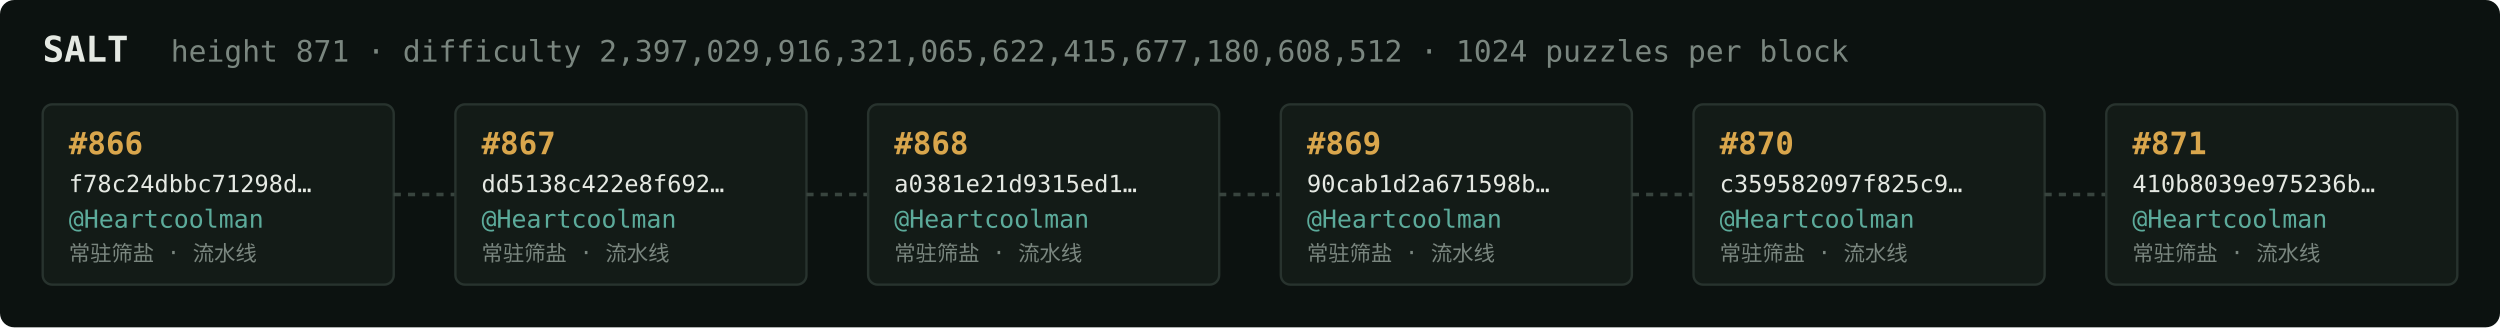
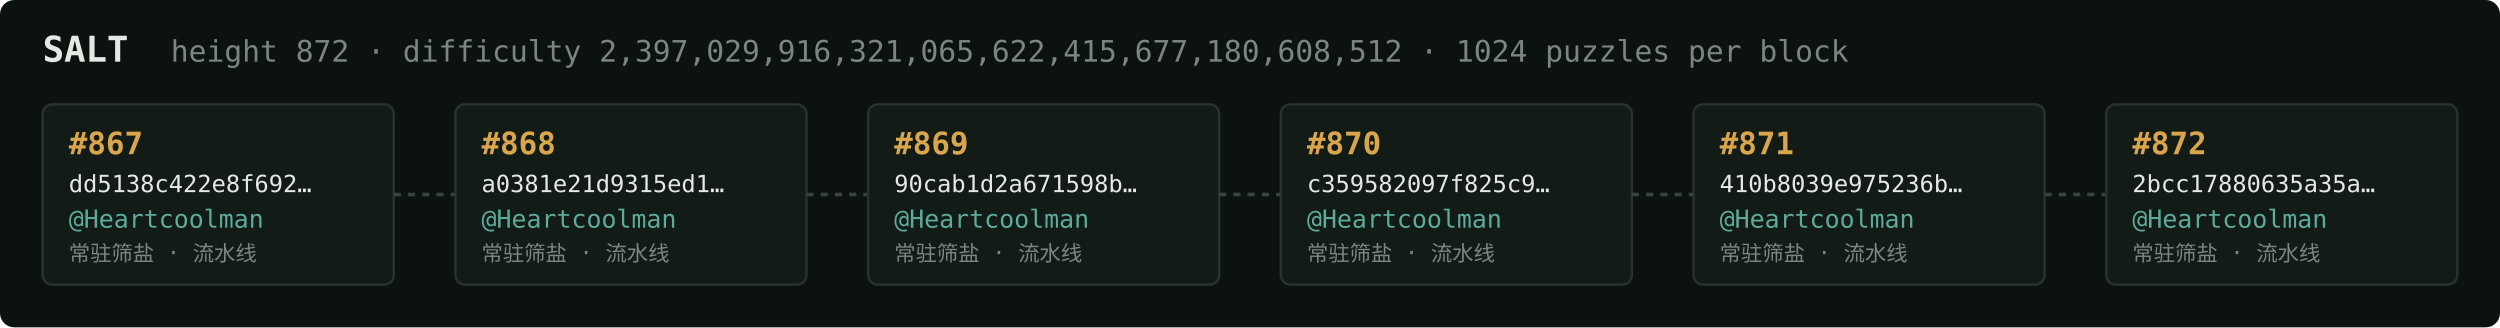
<svg xmlns="http://www.w3.org/2000/svg" width="1054" height="138" viewBox="0 0 1054 138" font-family="ui-monospace,SFMono-Regular,Menlo,monospace">
  <rect fill="#0c1210" width="1054" height="138" rx="6" />
  <text x="18" y="26" fill="#e5e9e3" font-size="15" font-weight="700">SALT</text>
-   <text x="72" y="26" fill="#7a867f" font-size="12.5">height 871 · difficulty 2,397,029,916,321,065,622,415,677,180,608,512 · 1024 puzzles per block</text>
+   <text x="72" y="26" fill="#7a867f" font-size="12.5">height 872 · difficulty 2,397,029,916,321,065,622,415,677,180,608,512 · 1024 puzzles per block</text>
  <rect x="18" y="44" width="148" height="76" rx="4" fill="#131b17" stroke="#28332e" stroke-width="1" />
-   <text x="29" y="65" fill="#d9a64c" font-size="13" font-weight="700">#866</text>
-   <text x="29" y="81" fill="#e5e9e3" font-size="10">f78c24dbbc71298d…</text>
+   <text x="29" y="65" fill="#d9a64c" font-size="13" font-weight="700">#867</text>
+   <text x="29" y="81" fill="#e5e9e3" font-size="10">dd5138c422e8f692…</text>
  <text x="29" y="96" fill="#5cab9b" font-size="10.5">@Heartcoolman</text>
  <text x="29" y="110" fill="#7a867f" font-size="9">常驻筛盐 · 流水线</text>
  <line x1="166" y1="82.0" x2="192" y2="82.0" stroke="#38443e" stroke-width="1.5" stroke-dasharray="3 3" />
  <rect x="192" y="44" width="148" height="76" rx="4" fill="#131b17" stroke="#28332e" stroke-width="1" />
-   <text x="203" y="65" fill="#d9a64c" font-size="13" font-weight="700">#867</text>
-   <text x="203" y="81" fill="#e5e9e3" font-size="10">dd5138c422e8f692…</text>
+   <text x="203" y="65" fill="#d9a64c" font-size="13" font-weight="700">#868</text>
+   <text x="203" y="81" fill="#e5e9e3" font-size="10">a0381e21d9315ed1…</text>
  <text x="203" y="96" fill="#5cab9b" font-size="10.5">@Heartcoolman</text>
  <text x="203" y="110" fill="#7a867f" font-size="9">常驻筛盐 · 流水线</text>
  <line x1="340" y1="82.0" x2="366" y2="82.0" stroke="#38443e" stroke-width="1.5" stroke-dasharray="3 3" />
  <rect x="366" y="44" width="148" height="76" rx="4" fill="#131b17" stroke="#28332e" stroke-width="1" />
-   <text x="377" y="65" fill="#d9a64c" font-size="13" font-weight="700">#868</text>
-   <text x="377" y="81" fill="#e5e9e3" font-size="10">a0381e21d9315ed1…</text>
+   <text x="377" y="65" fill="#d9a64c" font-size="13" font-weight="700">#869</text>
+   <text x="377" y="81" fill="#e5e9e3" font-size="10">90cab1d2a671598b…</text>
  <text x="377" y="96" fill="#5cab9b" font-size="10.5">@Heartcoolman</text>
  <text x="377" y="110" fill="#7a867f" font-size="9">常驻筛盐 · 流水线</text>
  <line x1="514" y1="82.0" x2="540" y2="82.0" stroke="#38443e" stroke-width="1.5" stroke-dasharray="3 3" />
  <rect x="540" y="44" width="148" height="76" rx="4" fill="#131b17" stroke="#28332e" stroke-width="1" />
-   <text x="551" y="65" fill="#d9a64c" font-size="13" font-weight="700">#869</text>
-   <text x="551" y="81" fill="#e5e9e3" font-size="10">90cab1d2a671598b…</text>
+   <text x="551" y="65" fill="#d9a64c" font-size="13" font-weight="700">#870</text>
+   <text x="551" y="81" fill="#e5e9e3" font-size="10">c359582097f825c9…</text>
  <text x="551" y="96" fill="#5cab9b" font-size="10.5">@Heartcoolman</text>
  <text x="551" y="110" fill="#7a867f" font-size="9">常驻筛盐 · 流水线</text>
  <line x1="688" y1="82.0" x2="714" y2="82.0" stroke="#38443e" stroke-width="1.5" stroke-dasharray="3 3" />
  <rect x="714" y="44" width="148" height="76" rx="4" fill="#131b17" stroke="#28332e" stroke-width="1" />
-   <text x="725" y="65" fill="#d9a64c" font-size="13" font-weight="700">#870</text>
-   <text x="725" y="81" fill="#e5e9e3" font-size="10">c359582097f825c9…</text>
+   <text x="725" y="65" fill="#d9a64c" font-size="13" font-weight="700">#871</text>
+   <text x="725" y="81" fill="#e5e9e3" font-size="10">410b8039e975236b…</text>
  <text x="725" y="96" fill="#5cab9b" font-size="10.5">@Heartcoolman</text>
  <text x="725" y="110" fill="#7a867f" font-size="9">常驻筛盐 · 流水线</text>
  <line x1="862" y1="82.0" x2="888" y2="82.0" stroke="#38443e" stroke-width="1.5" stroke-dasharray="3 3" />
  <rect x="888" y="44" width="148" height="76" rx="4" fill="#131b17" stroke="#28332e" stroke-width="1" />
-   <text x="899" y="65" fill="#d9a64c" font-size="13" font-weight="700">#871</text>
-   <text x="899" y="81" fill="#e5e9e3" font-size="10">410b8039e975236b…</text>
+   <text x="899" y="65" fill="#d9a64c" font-size="13" font-weight="700">#872</text>
+   <text x="899" y="81" fill="#e5e9e3" font-size="10">2bcc17880635a35a…</text>
  <text x="899" y="96" fill="#5cab9b" font-size="10.5">@Heartcoolman</text>
  <text x="899" y="110" fill="#7a867f" font-size="9">常驻筛盐 · 流水线</text>
</svg>
